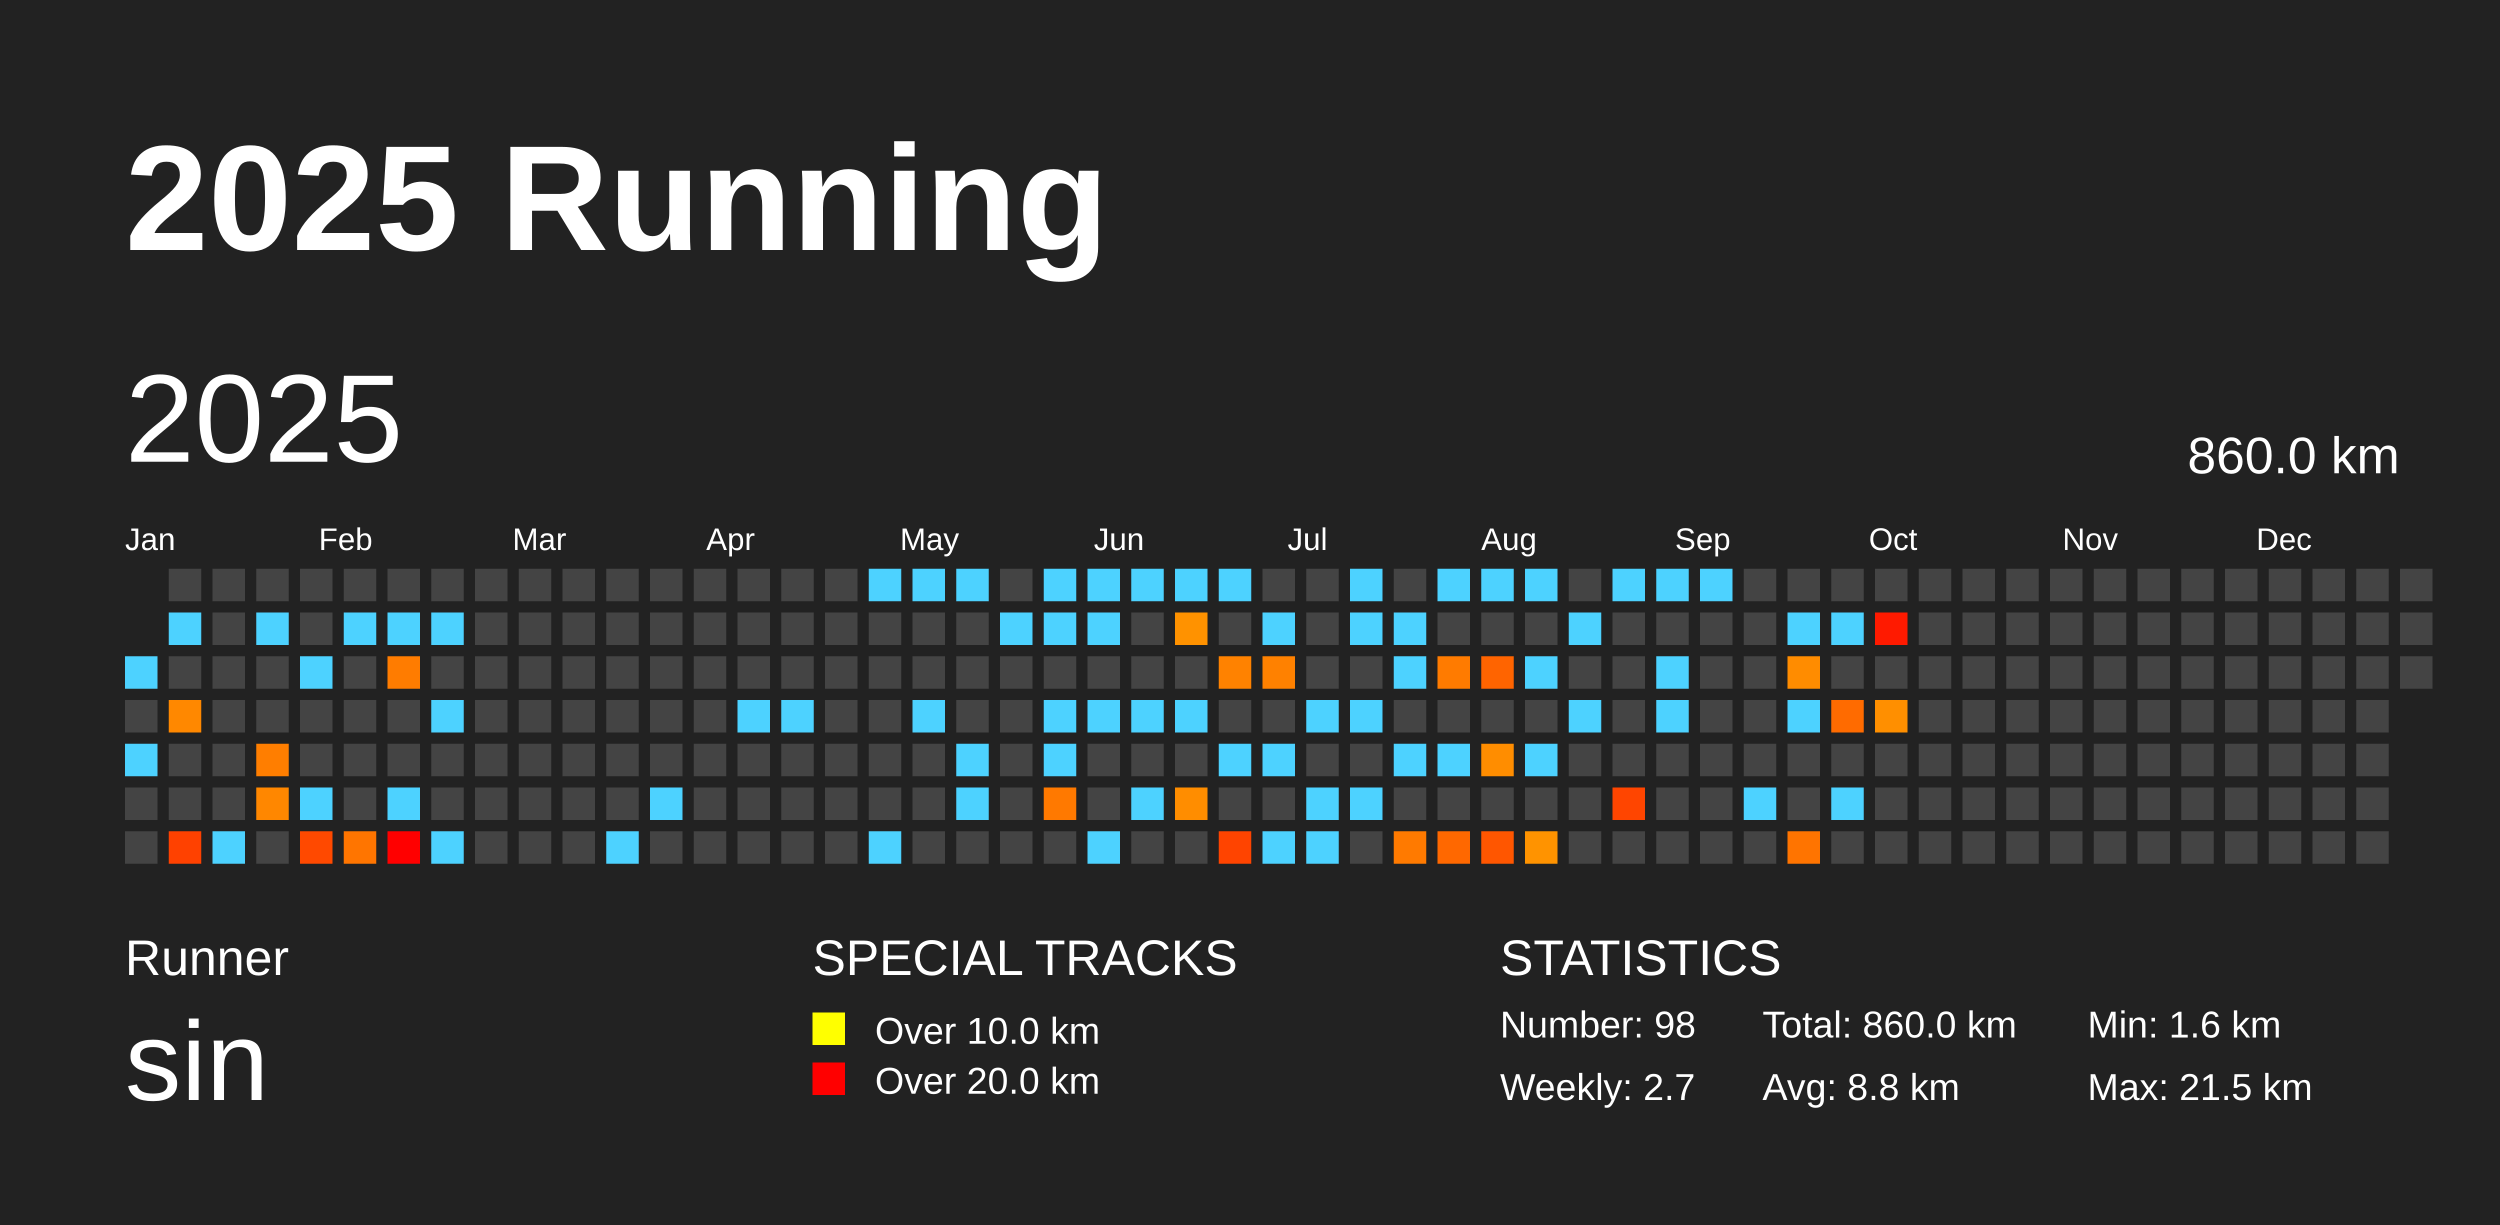
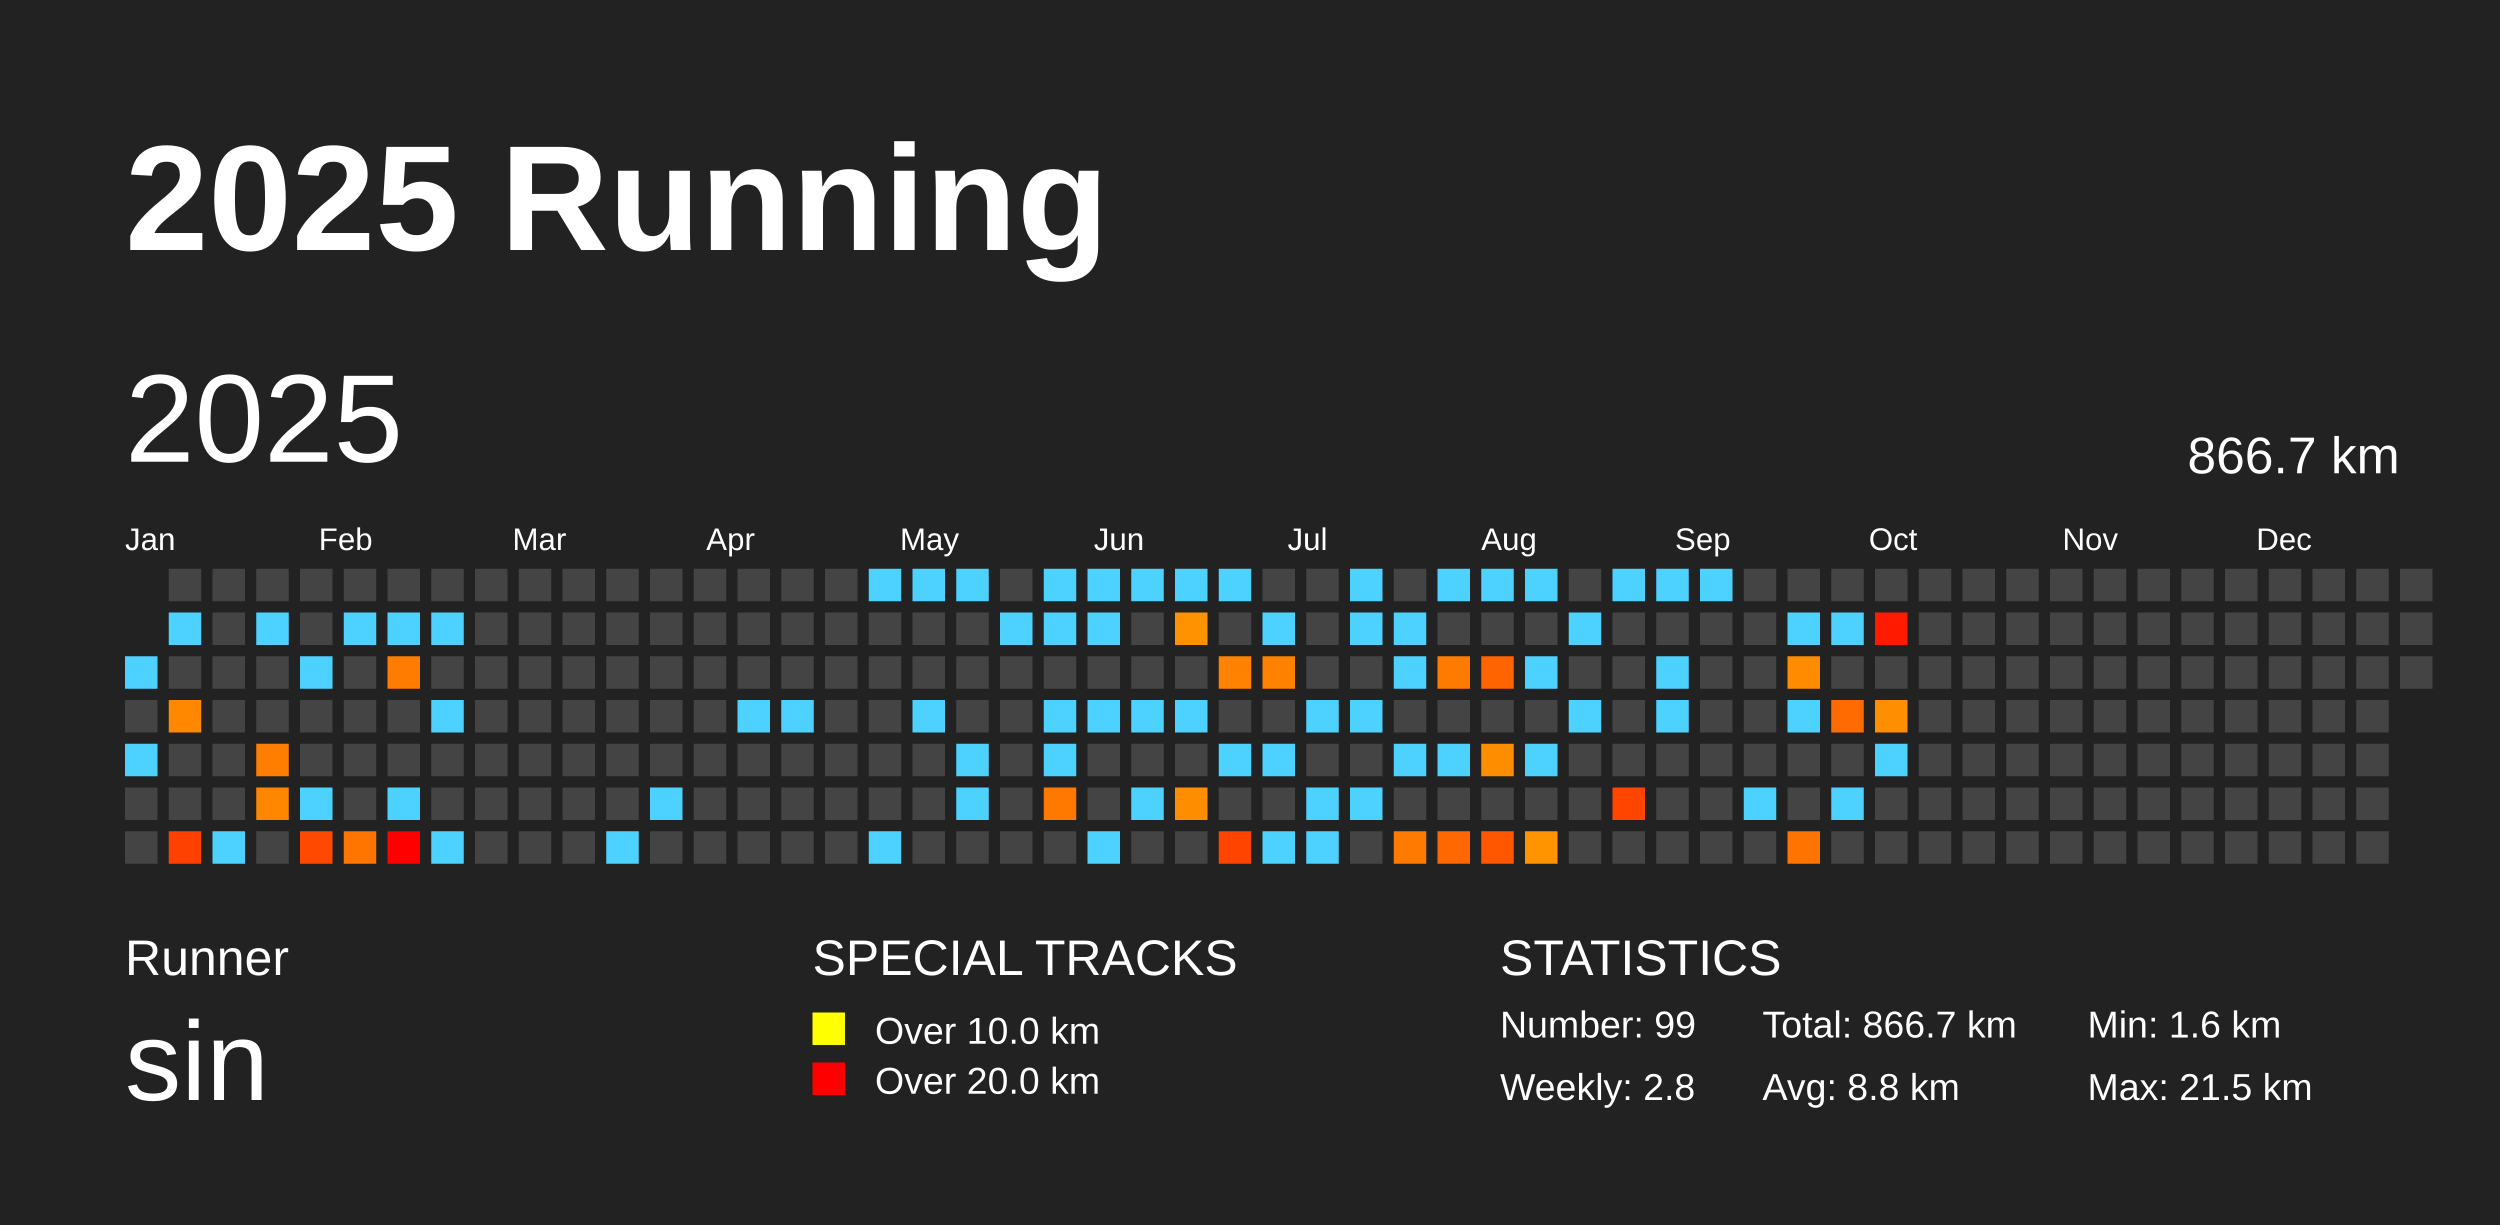
<svg xmlns="http://www.w3.org/2000/svg" baseProfile="full" height="98mm" version="1.1" viewBox="0,0,200,98" width="200mm">
  <defs />
  <rect fill="#222222" height="98" width="200" x="0" y="0" />
  <text fill="#FFFFFF" style="font-size:12px; font-family:Arial; font-weight:bold;" x="10" y="20">2025 Running</text>
  <text fill="#FFFFFF" style="font-size:4px; font-family:Arial" x="10" y="78">Runner</text>
  <text fill="#FFFFFF" style="font-size:9px; font-family:Arial" x="10" y="88">sin</text>
  <text fill="#FFFFFF" style="font-size:4px; font-family:Arial" x="65" y="78">SPECIAL TRACKS</text>
  <rect fill="yellow" height="2.6" width="2.6" x="65" y="81" />
  <text fill="#FFFFFF" style="font-size:3px; font-family:Arial" x="70" y="83.5">Over 10.0 km</text>
  <rect fill="red" height="2.6" width="2.6" x="65" y="85" />
  <text fill="#FFFFFF" style="font-size:3px; font-family:Arial" x="70" y="87.5">Over 20.0 km</text>
  <text fill="#FFFFFF" style="font-size:4px; font-family:Arial" x="120" y="78">STATISTICS</text>
-   <text fill="#FFFFFF" style="font-size:3px; font-family:Arial" x="120" y="83">Number: 98</text>
-   <text fill="#FFFFFF" style="font-size:3px; font-family:Arial" x="120" y="88">Weekly: 2.7</text>
-   <text fill="#FFFFFF" style="font-size:3px; font-family:Arial" x="141" y="83">Total: 860.0 km</text>
+   <text fill="#FFFFFF" style="font-size:3px; font-family:Arial" x="120" y="83">Number: 99</text>
+   <text fill="#FFFFFF" style="font-size:3px; font-family:Arial" x="120" y="88">Weekly: 2.8</text>
+   <text fill="#FFFFFF" style="font-size:3px; font-family:Arial" x="141" y="83">Total: 866.7 km</text>
  <text fill="#FFFFFF" style="font-size:3px; font-family:Arial" x="141" y="88">Avg: 8.8 km</text>
  <text fill="#FFFFFF" style="font-size:3px; font-family:Arial" x="167" y="83">Min: 1.6 km</text>
  <text fill="#FFFFFF" style="font-size:3px; font-family:Arial" x="167" y="88">Max: 21.5 km</text>
  <text dominant-baseline="hanging" fill="#FFFFFF" style="font-size:10.0px; font-family:Arial;" x="10" y="30">2025</text>
-   <text dominant-baseline="hanging" fill="#FFFFFF" style="font-size:4.125px; font-family:Arial;" x="175" y="35">860.0 km</text>
+   <text dominant-baseline="hanging" fill="#FFFFFF" style="font-size:4.125px; font-family:Arial;" x="175" y="35">866.7 km</text>
  <text fill="#FFFFFF" style="font-size:2.5px; font-family:Arial" x="10.0" y="44">Jan</text>
  <text fill="#FFFFFF" style="font-size:2.5px; font-family:Arial" x="25.5" y="44">Feb</text>
  <text fill="#FFFFFF" style="font-size:2.5px; font-family:Arial" x="41.0" y="44">Mar</text>
  <text fill="#FFFFFF" style="font-size:2.5px; font-family:Arial" x="56.5" y="44">Apr</text>
  <text fill="#FFFFFF" style="font-size:2.5px; font-family:Arial" x="72.0" y="44">May</text>
  <text fill="#FFFFFF" style="font-size:2.5px; font-family:Arial" x="87.5" y="44">Jun</text>
  <text fill="#FFFFFF" style="font-size:2.5px; font-family:Arial" x="103.0" y="44">Jul</text>
  <text fill="#FFFFFF" style="font-size:2.5px; font-family:Arial" x="118.5" y="44">Aug</text>
  <text fill="#FFFFFF" style="font-size:2.5px; font-family:Arial" x="134.0" y="44">Sep</text>
  <text fill="#FFFFFF" style="font-size:2.5px; font-family:Arial" x="149.5" y="44">Oct</text>
  <text fill="#FFFFFF" style="font-size:2.5px; font-family:Arial" x="165.0" y="44">Nov</text>
  <text fill="#FFFFFF" style="font-size:2.5px; font-family:Arial" x="180.5" y="44">Dec</text>
  <rect fill="#4dd2ff" height="2.6" width="2.6" x="10.0" y="52.5" />
  <rect fill="#444444" height="2.6" width="2.6" x="10.0" y="56.0" />
  <rect fill="#4dd2ff" height="2.6" width="2.6" x="10.0" y="59.5" />
  <rect fill="#444444" height="2.6" width="2.6" x="10.0" y="63.0" />
  <rect fill="#444444" height="2.6" width="2.6" x="10.0" y="66.5" />
  <rect fill="#444444" height="2.6" width="2.6" x="13.5" y="45.5" />
  <rect fill="#4dd2ff" height="2.6" width="2.6" x="13.5" y="49.0" />
  <rect fill="#444444" height="2.6" width="2.6" x="13.5" y="52.5" />
  <rect fill="#ff8800" height="2.6" width="2.6" x="13.5" y="56.0" />
  <rect fill="#444444" height="2.6" width="2.6" x="13.5" y="59.5" />
  <rect fill="#444444" height="2.6" width="2.6" x="13.5" y="63.0" />
  <rect fill="#ff4100" height="2.6" width="2.6" x="13.5" y="66.5" />
  <rect fill="#444444" height="2.6" width="2.6" x="17.0" y="45.5" />
  <rect fill="#444444" height="2.6" width="2.6" x="17.0" y="49.0" />
  <rect fill="#444444" height="2.6" width="2.6" x="17.0" y="52.5" />
  <rect fill="#444444" height="2.6" width="2.6" x="17.0" y="56.0" />
  <rect fill="#444444" height="2.6" width="2.6" x="17.0" y="59.5" />
  <rect fill="#444444" height="2.6" width="2.6" x="17.0" y="63.0" />
  <rect fill="#4dd2ff" height="2.6" width="2.6" x="17.0" y="66.5" />
  <rect fill="#444444" height="2.6" width="2.6" x="20.5" y="45.5" />
  <rect fill="#4dd2ff" height="2.6" width="2.6" x="20.5" y="49.0" />
  <rect fill="#444444" height="2.6" width="2.6" x="20.5" y="52.5" />
  <rect fill="#444444" height="2.6" width="2.6" x="20.5" y="56.0" />
  <rect fill="#ff7e00" height="2.6" width="2.6" x="20.5" y="59.5" />
  <rect fill="#ff8700" height="2.6" width="2.6" x="20.5" y="63.0" />
  <rect fill="#444444" height="2.6" width="2.6" x="20.5" y="66.5" />
  <rect fill="#444444" height="2.6" width="2.6" x="24.0" y="45.5" />
  <rect fill="#444444" height="2.6" width="2.6" x="24.0" y="49.0" />
  <rect fill="#4dd2ff" height="2.6" width="2.6" x="24.0" y="52.5" />
  <rect fill="#444444" height="2.6" width="2.6" x="24.0" y="56.0" />
  <rect fill="#444444" height="2.6" width="2.6" x="24.0" y="59.5" />
  <rect fill="#4dd2ff" height="2.6" width="2.6" x="24.0" y="63.0" />
  <rect fill="#ff4900" height="2.6" width="2.6" x="24.0" y="66.5" />
  <rect fill="#444444" height="2.6" width="2.6" x="27.5" y="45.5" />
  <rect fill="#4dd2ff" height="2.6" width="2.6" x="27.5" y="49.0" />
  <rect fill="#444444" height="2.6" width="2.6" x="27.5" y="52.5" />
  <rect fill="#444444" height="2.6" width="2.6" x="27.5" y="56.0" />
  <rect fill="#444444" height="2.6" width="2.6" x="27.5" y="59.5" />
  <rect fill="#444444" height="2.6" width="2.6" x="27.5" y="63.0" />
  <rect fill="#ff7500" height="2.6" width="2.6" x="27.5" y="66.5" />
  <rect fill="#444444" height="2.6" width="2.6" x="31.0" y="45.5" />
  <rect fill="#4dd2ff" height="2.6" width="2.6" x="31.0" y="49.0" />
  <rect fill="#ff7c00" height="2.6" width="2.6" x="31.0" y="52.5" />
  <rect fill="#444444" height="2.6" width="2.6" x="31.0" y="56.0" />
  <rect fill="#444444" height="2.6" width="2.6" x="31.0" y="59.5" />
  <rect fill="#4dd2ff" height="2.6" width="2.6" x="31.0" y="63.0" />
  <rect fill="red" height="2.6" width="2.6" x="31.0" y="66.5" />
  <rect fill="#444444" height="2.6" width="2.6" x="34.5" y="45.5" />
  <rect fill="#4dd2ff" height="2.6" width="2.6" x="34.5" y="49.0" />
  <rect fill="#444444" height="2.6" width="2.6" x="34.5" y="52.5" />
  <rect fill="#4dd2ff" height="2.6" width="2.6" x="34.5" y="56.0" />
  <rect fill="#444444" height="2.6" width="2.6" x="34.5" y="59.5" />
  <rect fill="#444444" height="2.6" width="2.6" x="34.5" y="63.0" />
  <rect fill="#4dd2ff" height="2.6" width="2.6" x="34.5" y="66.5" />
  <rect fill="#444444" height="2.6" width="2.6" x="38.0" y="45.5" />
  <rect fill="#444444" height="2.6" width="2.6" x="38.0" y="49.0" />
  <rect fill="#444444" height="2.6" width="2.6" x="38.0" y="52.5" />
  <rect fill="#444444" height="2.6" width="2.6" x="38.0" y="56.0" />
  <rect fill="#444444" height="2.6" width="2.6" x="38.0" y="59.5" />
  <rect fill="#444444" height="2.6" width="2.6" x="38.0" y="63.0" />
  <rect fill="#444444" height="2.6" width="2.6" x="38.0" y="66.5" />
  <rect fill="#444444" height="2.6" width="2.6" x="41.5" y="45.5" />
  <rect fill="#444444" height="2.6" width="2.6" x="41.5" y="49.0" />
  <rect fill="#444444" height="2.6" width="2.6" x="41.5" y="52.5" />
  <rect fill="#444444" height="2.6" width="2.6" x="41.5" y="56.0" />
  <rect fill="#444444" height="2.6" width="2.6" x="41.5" y="59.5" />
  <rect fill="#444444" height="2.6" width="2.6" x="41.5" y="63.0" />
  <rect fill="#444444" height="2.6" width="2.6" x="41.5" y="66.5" />
  <rect fill="#444444" height="2.6" width="2.6" x="45.0" y="45.5" />
  <rect fill="#444444" height="2.6" width="2.6" x="45.0" y="49.0" />
  <rect fill="#444444" height="2.6" width="2.6" x="45.0" y="52.5" />
  <rect fill="#444444" height="2.6" width="2.6" x="45.0" y="56.0" />
  <rect fill="#444444" height="2.6" width="2.6" x="45.0" y="59.5" />
  <rect fill="#444444" height="2.6" width="2.6" x="45.0" y="63.0" />
  <rect fill="#444444" height="2.6" width="2.6" x="45.0" y="66.5" />
  <rect fill="#444444" height="2.6" width="2.6" x="48.5" y="45.5" />
  <rect fill="#444444" height="2.6" width="2.6" x="48.5" y="49.0" />
  <rect fill="#444444" height="2.6" width="2.6" x="48.5" y="52.5" />
  <rect fill="#444444" height="2.6" width="2.6" x="48.5" y="56.0" />
  <rect fill="#444444" height="2.6" width="2.6" x="48.5" y="59.5" />
  <rect fill="#444444" height="2.6" width="2.6" x="48.5" y="63.0" />
  <rect fill="#4dd2ff" height="2.6" width="2.6" x="48.5" y="66.5" />
  <rect fill="#444444" height="2.6" width="2.6" x="52.0" y="45.5" />
  <rect fill="#444444" height="2.6" width="2.6" x="52.0" y="49.0" />
  <rect fill="#444444" height="2.6" width="2.6" x="52.0" y="52.5" />
  <rect fill="#444444" height="2.6" width="2.6" x="52.0" y="56.0" />
  <rect fill="#444444" height="2.6" width="2.6" x="52.0" y="59.5" />
  <rect fill="#4dd2ff" height="2.6" width="2.6" x="52.0" y="63.0" />
  <rect fill="#444444" height="2.6" width="2.6" x="52.0" y="66.5" />
  <rect fill="#444444" height="2.6" width="2.6" x="55.5" y="45.5" />
  <rect fill="#444444" height="2.6" width="2.6" x="55.5" y="49.0" />
  <rect fill="#444444" height="2.6" width="2.6" x="55.5" y="52.5" />
  <rect fill="#444444" height="2.6" width="2.6" x="55.5" y="56.0" />
  <rect fill="#444444" height="2.6" width="2.6" x="55.5" y="59.5" />
  <rect fill="#444444" height="2.6" width="2.6" x="55.5" y="63.0" />
  <rect fill="#444444" height="2.6" width="2.6" x="55.5" y="66.5" />
  <rect fill="#444444" height="2.6" width="2.6" x="59.0" y="45.5" />
  <rect fill="#444444" height="2.6" width="2.6" x="59.0" y="49.0" />
  <rect fill="#444444" height="2.6" width="2.6" x="59.0" y="52.5" />
  <rect fill="#4dd2ff" height="2.6" width="2.6" x="59.0" y="56.0" />
  <rect fill="#444444" height="2.6" width="2.6" x="59.0" y="59.5" />
  <rect fill="#444444" height="2.6" width="2.6" x="59.0" y="63.0" />
  <rect fill="#444444" height="2.6" width="2.6" x="59.0" y="66.5" />
  <rect fill="#444444" height="2.6" width="2.6" x="62.5" y="45.5" />
  <rect fill="#444444" height="2.6" width="2.6" x="62.5" y="49.0" />
  <rect fill="#444444" height="2.6" width="2.6" x="62.5" y="52.5" />
  <rect fill="#4dd2ff" height="2.6" width="2.6" x="62.5" y="56.0" />
  <rect fill="#444444" height="2.6" width="2.6" x="62.5" y="59.5" />
  <rect fill="#444444" height="2.6" width="2.6" x="62.5" y="63.0" />
  <rect fill="#444444" height="2.6" width="2.6" x="62.5" y="66.5" />
  <rect fill="#444444" height="2.6" width="2.6" x="66.0" y="45.5" />
  <rect fill="#444444" height="2.6" width="2.6" x="66.0" y="49.0" />
  <rect fill="#444444" height="2.6" width="2.6" x="66.0" y="52.5" />
  <rect fill="#444444" height="2.6" width="2.6" x="66.0" y="56.0" />
  <rect fill="#444444" height="2.6" width="2.6" x="66.0" y="59.5" />
  <rect fill="#444444" height="2.6" width="2.6" x="66.0" y="63.0" />
  <rect fill="#444444" height="2.6" width="2.6" x="66.0" y="66.5" />
  <rect fill="#4dd2ff" height="2.6" width="2.6" x="69.5" y="45.5" />
  <rect fill="#444444" height="2.6" width="2.6" x="69.5" y="49.0" />
  <rect fill="#444444" height="2.6" width="2.6" x="69.5" y="52.5" />
  <rect fill="#444444" height="2.6" width="2.6" x="69.5" y="56.0" />
  <rect fill="#444444" height="2.6" width="2.6" x="69.5" y="59.5" />
  <rect fill="#444444" height="2.6" width="2.6" x="69.5" y="63.0" />
  <rect fill="#4dd2ff" height="2.6" width="2.6" x="69.5" y="66.5" />
  <rect fill="#4dd2ff" height="2.6" width="2.6" x="73.0" y="45.5" />
  <rect fill="#444444" height="2.6" width="2.6" x="73.0" y="49.0" />
  <rect fill="#444444" height="2.6" width="2.6" x="73.0" y="52.5" />
  <rect fill="#4dd2ff" height="2.6" width="2.6" x="73.0" y="56.0" />
  <rect fill="#444444" height="2.6" width="2.6" x="73.0" y="59.5" />
  <rect fill="#444444" height="2.6" width="2.6" x="73.0" y="63.0" />
  <rect fill="#444444" height="2.6" width="2.6" x="73.0" y="66.5" />
  <rect fill="#4dd2ff" height="2.6" width="2.6" x="76.5" y="45.5" />
  <rect fill="#444444" height="2.6" width="2.6" x="76.5" y="49.0" />
  <rect fill="#444444" height="2.6" width="2.6" x="76.5" y="52.5" />
  <rect fill="#444444" height="2.6" width="2.6" x="76.5" y="56.0" />
  <rect fill="#4dd2ff" height="2.6" width="2.6" x="76.5" y="59.5" />
  <rect fill="#4dd2ff" height="2.6" width="2.6" x="76.5" y="63.0" />
  <rect fill="#444444" height="2.6" width="2.6" x="76.5" y="66.5" />
  <rect fill="#444444" height="2.6" width="2.6" x="80.0" y="45.5" />
  <rect fill="#4dd2ff" height="2.6" width="2.6" x="80.0" y="49.0" />
  <rect fill="#444444" height="2.6" width="2.6" x="80.0" y="52.5" />
  <rect fill="#444444" height="2.6" width="2.6" x="80.0" y="56.0" />
  <rect fill="#444444" height="2.6" width="2.6" x="80.0" y="59.5" />
  <rect fill="#444444" height="2.6" width="2.6" x="80.0" y="63.0" />
  <rect fill="#444444" height="2.6" width="2.6" x="80.0" y="66.5" />
  <rect fill="#4dd2ff" height="2.6" width="2.6" x="83.5" y="45.5" />
  <rect fill="#4dd2ff" height="2.6" width="2.6" x="83.5" y="49.0" />
  <rect fill="#444444" height="2.6" width="2.6" x="83.5" y="52.5" />
  <rect fill="#4dd2ff" height="2.6" width="2.6" x="83.5" y="56.0" />
  <rect fill="#4dd2ff" height="2.6" width="2.6" x="83.5" y="59.5" />
  <rect fill="#ff7900" height="2.6" width="2.6" x="83.5" y="63.0" />
  <rect fill="#444444" height="2.6" width="2.6" x="83.5" y="66.5" />
  <rect fill="#4dd2ff" height="2.6" width="2.6" x="87.0" y="45.5" />
  <rect fill="#4dd2ff" height="2.6" width="2.6" x="87.0" y="49.0" />
  <rect fill="#444444" height="2.6" width="2.6" x="87.0" y="52.5" />
  <rect fill="#4dd2ff" height="2.6" width="2.6" x="87.0" y="56.0" />
  <rect fill="#444444" height="2.6" width="2.6" x="87.0" y="59.5" />
  <rect fill="#444444" height="2.6" width="2.6" x="87.0" y="63.0" />
  <rect fill="#4dd2ff" height="2.6" width="2.6" x="87.0" y="66.5" />
  <rect fill="#4dd2ff" height="2.6" width="2.6" x="90.5" y="45.5" />
  <rect fill="#444444" height="2.6" width="2.6" x="90.5" y="49.0" />
  <rect fill="#444444" height="2.6" width="2.6" x="90.5" y="52.5" />
  <rect fill="#4dd2ff" height="2.6" width="2.6" x="90.5" y="56.0" />
  <rect fill="#444444" height="2.6" width="2.6" x="90.5" y="59.5" />
  <rect fill="#4dd2ff" height="2.6" width="2.6" x="90.5" y="63.0" />
  <rect fill="#444444" height="2.6" width="2.6" x="90.5" y="66.5" />
  <rect fill="#4dd2ff" height="2.6" width="2.6" x="94.0" y="45.5" />
  <rect fill="#ff9200" height="2.6" width="2.6" x="94.0" y="49.0" />
  <rect fill="#444444" height="2.6" width="2.6" x="94.0" y="52.5" />
  <rect fill="#4dd2ff" height="2.6" width="2.6" x="94.0" y="56.0" />
  <rect fill="#444444" height="2.6" width="2.6" x="94.0" y="59.5" />
  <rect fill="#ff8d00" height="2.6" width="2.6" x="94.0" y="63.0" />
  <rect fill="#444444" height="2.6" width="2.6" x="94.0" y="66.5" />
  <rect fill="#4dd2ff" height="2.6" width="2.6" x="97.5" y="45.5" />
  <rect fill="#444444" height="2.6" width="2.6" x="97.5" y="49.0" />
  <rect fill="#ff8200" height="2.6" width="2.6" x="97.5" y="52.5" />
  <rect fill="#444444" height="2.6" width="2.6" x="97.5" y="56.0" />
  <rect fill="#4dd2ff" height="2.6" width="2.6" x="97.5" y="59.5" />
  <rect fill="#444444" height="2.6" width="2.6" x="97.5" y="63.0" />
  <rect fill="#ff4400" height="2.6" width="2.6" x="97.5" y="66.5" />
  <rect fill="#444444" height="2.6" width="2.6" x="101.0" y="45.5" />
  <rect fill="#4dd2ff" height="2.6" width="2.6" x="101.0" y="49.0" />
  <rect fill="#ff8100" height="2.6" width="2.6" x="101.0" y="52.5" />
  <rect fill="#444444" height="2.6" width="2.6" x="101.0" y="56.0" />
  <rect fill="#4dd2ff" height="2.6" width="2.6" x="101.0" y="59.5" />
  <rect fill="#444444" height="2.6" width="2.6" x="101.0" y="63.0" />
  <rect fill="#4dd2ff" height="2.6" width="2.6" x="101.0" y="66.5" />
  <rect fill="#444444" height="2.6" width="2.6" x="104.5" y="45.5" />
  <rect fill="#444444" height="2.6" width="2.6" x="104.5" y="49.0" />
  <rect fill="#444444" height="2.6" width="2.6" x="104.5" y="52.5" />
  <rect fill="#4dd2ff" height="2.6" width="2.6" x="104.5" y="56.0" />
  <rect fill="#444444" height="2.6" width="2.6" x="104.5" y="59.5" />
  <rect fill="#4dd2ff" height="2.6" width="2.6" x="104.5" y="63.0" />
  <rect fill="#4dd2ff" height="2.6" width="2.6" x="104.5" y="66.5" />
  <rect fill="#4dd2ff" height="2.6" width="2.6" x="108.0" y="45.5" />
  <rect fill="#4dd2ff" height="2.6" width="2.6" x="108.0" y="49.0" />
  <rect fill="#444444" height="2.6" width="2.6" x="108.0" y="52.5" />
  <rect fill="#4dd2ff" height="2.6" width="2.6" x="108.0" y="56.0" />
  <rect fill="#444444" height="2.6" width="2.6" x="108.0" y="59.5" />
  <rect fill="#4dd2ff" height="2.6" width="2.6" x="108.0" y="63.0" />
  <rect fill="#444444" height="2.6" width="2.6" x="108.0" y="66.5" />
  <rect fill="#444444" height="2.6" width="2.6" x="111.5" y="45.5" />
  <rect fill="#4dd2ff" height="2.6" width="2.6" x="111.5" y="49.0" />
  <rect fill="#4dd2ff" height="2.6" width="2.6" x="111.5" y="52.5" />
  <rect fill="#444444" height="2.6" width="2.6" x="111.5" y="56.0" />
  <rect fill="#4dd2ff" height="2.6" width="2.6" x="111.5" y="59.5" />
  <rect fill="#444444" height="2.6" width="2.6" x="111.5" y="63.0" />
  <rect fill="#ff7a00" height="2.6" width="2.6" x="111.5" y="66.5" />
  <rect fill="#4dd2ff" height="2.6" width="2.6" x="115.0" y="45.5" />
  <rect fill="#444444" height="2.6" width="2.6" x="115.0" y="49.0" />
  <rect fill="#ff7b00" height="2.6" width="2.6" x="115.0" y="52.5" />
  <rect fill="#444444" height="2.6" width="2.6" x="115.0" y="56.0" />
  <rect fill="#4dd2ff" height="2.6" width="2.6" x="115.0" y="59.5" />
  <rect fill="#444444" height="2.6" width="2.6" x="115.0" y="63.0" />
  <rect fill="#ff6800" height="2.6" width="2.6" x="115.0" y="66.5" />
  <rect fill="#4dd2ff" height="2.6" width="2.6" x="118.5" y="45.5" />
  <rect fill="#444444" height="2.6" width="2.6" x="118.5" y="49.0" />
  <rect fill="#ff6400" height="2.6" width="2.6" x="118.5" y="52.5" />
  <rect fill="#444444" height="2.6" width="2.6" x="118.5" y="56.0" />
  <rect fill="#ff8d00" height="2.6" width="2.6" x="118.5" y="59.5" />
  <rect fill="#444444" height="2.6" width="2.6" x="118.5" y="63.0" />
  <rect fill="#ff5600" height="2.6" width="2.6" x="118.5" y="66.5" />
  <rect fill="#4dd2ff" height="2.6" width="2.6" x="122.0" y="45.5" />
  <rect fill="#444444" height="2.6" width="2.6" x="122.0" y="49.0" />
  <rect fill="#4dd2ff" height="2.6" width="2.6" x="122.0" y="52.5" />
  <rect fill="#444444" height="2.6" width="2.6" x="122.0" y="56.0" />
  <rect fill="#4dd2ff" height="2.6" width="2.6" x="122.0" y="59.5" />
  <rect fill="#444444" height="2.6" width="2.6" x="122.0" y="63.0" />
  <rect fill="#ff9300" height="2.6" width="2.6" x="122.0" y="66.5" />
  <rect fill="#444444" height="2.6" width="2.6" x="125.5" y="45.5" />
  <rect fill="#4dd2ff" height="2.6" width="2.6" x="125.5" y="49.0" />
  <rect fill="#444444" height="2.6" width="2.6" x="125.5" y="52.5" />
  <rect fill="#4dd2ff" height="2.6" width="2.6" x="125.5" y="56.0" />
  <rect fill="#444444" height="2.6" width="2.6" x="125.5" y="59.5" />
  <rect fill="#444444" height="2.6" width="2.6" x="125.5" y="63.0" />
  <rect fill="#444444" height="2.6" width="2.6" x="125.5" y="66.5" />
  <rect fill="#4dd2ff" height="2.6" width="2.6" x="129.0" y="45.5" />
  <rect fill="#444444" height="2.6" width="2.6" x="129.0" y="49.0" />
  <rect fill="#444444" height="2.6" width="2.6" x="129.0" y="52.5" />
  <rect fill="#444444" height="2.6" width="2.6" x="129.0" y="56.0" />
  <rect fill="#444444" height="2.6" width="2.6" x="129.0" y="59.5" />
  <rect fill="#ff4500" height="2.6" width="2.6" x="129.0" y="63.0" />
  <rect fill="#444444" height="2.6" width="2.6" x="129.0" y="66.5" />
  <rect fill="#4dd2ff" height="2.6" width="2.6" x="132.5" y="45.5" />
  <rect fill="#444444" height="2.6" width="2.6" x="132.5" y="49.0" />
  <rect fill="#4dd2ff" height="2.6" width="2.6" x="132.5" y="52.5" />
  <rect fill="#4dd2ff" height="2.6" width="2.6" x="132.5" y="56.0" />
  <rect fill="#444444" height="2.6" width="2.6" x="132.5" y="59.5" />
  <rect fill="#444444" height="2.6" width="2.6" x="132.5" y="63.0" />
  <rect fill="#444444" height="2.6" width="2.6" x="132.5" y="66.5" />
  <rect fill="#4dd2ff" height="2.6" width="2.6" x="136.0" y="45.5" />
  <rect fill="#444444" height="2.6" width="2.6" x="136.0" y="49.0" />
  <rect fill="#444444" height="2.6" width="2.6" x="136.0" y="52.5" />
  <rect fill="#444444" height="2.6" width="2.6" x="136.0" y="56.0" />
  <rect fill="#444444" height="2.6" width="2.6" x="136.0" y="59.5" />
  <rect fill="#444444" height="2.6" width="2.6" x="136.0" y="63.0" />
  <rect fill="#444444" height="2.6" width="2.6" x="136.0" y="66.5" />
  <rect fill="#444444" height="2.6" width="2.6" x="139.5" y="45.5" />
  <rect fill="#444444" height="2.6" width="2.6" x="139.5" y="49.0" />
  <rect fill="#444444" height="2.6" width="2.6" x="139.5" y="52.5" />
  <rect fill="#444444" height="2.6" width="2.6" x="139.5" y="56.0" />
  <rect fill="#444444" height="2.6" width="2.6" x="139.5" y="59.5" />
  <rect fill="#4dd2ff" height="2.6" width="2.6" x="139.5" y="63.0" />
  <rect fill="#444444" height="2.6" width="2.6" x="139.5" y="66.5" />
  <rect fill="#444444" height="2.6" width="2.6" x="143.0" y="45.5" />
  <rect fill="#4dd2ff" height="2.6" width="2.6" x="143.0" y="49.0" />
  <rect fill="#ff8c00" height="2.6" width="2.6" x="143.0" y="52.5" />
  <rect fill="#4dd2ff" height="2.6" width="2.6" x="143.0" y="56.0" />
  <rect fill="#444444" height="2.6" width="2.6" x="143.0" y="59.5" />
  <rect fill="#444444" height="2.6" width="2.6" x="143.0" y="63.0" />
  <rect fill="#ff7400" height="2.6" width="2.6" x="143.0" y="66.5" />
  <rect fill="#444444" height="2.6" width="2.6" x="146.5" y="45.5" />
  <rect fill="#4dd2ff" height="2.6" width="2.6" x="146.5" y="49.0" />
  <rect fill="#444444" height="2.6" width="2.6" x="146.5" y="52.5" />
  <rect fill="#ff6b00" height="2.6" width="2.6" x="146.5" y="56.0" />
  <rect fill="#444444" height="2.6" width="2.6" x="146.5" y="59.5" />
  <rect fill="#4dd2ff" height="2.6" width="2.6" x="146.5" y="63.0" />
  <rect fill="#444444" height="2.6" width="2.6" x="146.5" y="66.5" />
  <rect fill="#444444" height="2.6" width="2.6" x="150.0" y="45.5" />
  <rect fill="#ff1a00" height="2.6" width="2.6" x="150.0" y="49.0" />
  <rect fill="#444444" height="2.6" width="2.6" x="150.0" y="52.5" />
  <rect fill="#ff8f00" height="2.6" width="2.6" x="150.0" y="56.0" />
-   <rect fill="#444444" height="2.6" width="2.6" x="150.0" y="59.5" />
+   <rect fill="#4dd2ff" height="2.6" width="2.6" x="150.0" y="59.5" />
  <rect fill="#444444" height="2.6" width="2.6" x="150.0" y="63.0" />
  <rect fill="#444444" height="2.6" width="2.6" x="150.0" y="66.5" />
  <rect fill="#444444" height="2.6" width="2.6" x="153.5" y="45.5" />
  <rect fill="#444444" height="2.6" width="2.6" x="153.5" y="49.0" />
  <rect fill="#444444" height="2.6" width="2.6" x="153.5" y="52.5" />
  <rect fill="#444444" height="2.6" width="2.6" x="153.5" y="56.0" />
  <rect fill="#444444" height="2.6" width="2.6" x="153.5" y="59.5" />
  <rect fill="#444444" height="2.6" width="2.6" x="153.5" y="63.0" />
  <rect fill="#444444" height="2.6" width="2.6" x="153.5" y="66.5" />
  <rect fill="#444444" height="2.6" width="2.6" x="157.0" y="45.5" />
  <rect fill="#444444" height="2.6" width="2.6" x="157.0" y="49.0" />
  <rect fill="#444444" height="2.6" width="2.6" x="157.0" y="52.5" />
  <rect fill="#444444" height="2.6" width="2.6" x="157.0" y="56.0" />
  <rect fill="#444444" height="2.6" width="2.6" x="157.0" y="59.5" />
  <rect fill="#444444" height="2.6" width="2.6" x="157.0" y="63.0" />
  <rect fill="#444444" height="2.6" width="2.6" x="157.0" y="66.5" />
  <rect fill="#444444" height="2.6" width="2.6" x="160.5" y="45.5" />
  <rect fill="#444444" height="2.6" width="2.6" x="160.5" y="49.0" />
  <rect fill="#444444" height="2.6" width="2.6" x="160.5" y="52.5" />
  <rect fill="#444444" height="2.6" width="2.6" x="160.5" y="56.0" />
  <rect fill="#444444" height="2.6" width="2.6" x="160.5" y="59.5" />
  <rect fill="#444444" height="2.6" width="2.6" x="160.5" y="63.0" />
  <rect fill="#444444" height="2.6" width="2.6" x="160.5" y="66.5" />
  <rect fill="#444444" height="2.6" width="2.6" x="164.0" y="45.5" />
  <rect fill="#444444" height="2.6" width="2.6" x="164.0" y="49.0" />
  <rect fill="#444444" height="2.6" width="2.6" x="164.0" y="52.5" />
  <rect fill="#444444" height="2.6" width="2.6" x="164.0" y="56.0" />
  <rect fill="#444444" height="2.6" width="2.6" x="164.0" y="59.5" />
  <rect fill="#444444" height="2.6" width="2.6" x="164.0" y="63.0" />
  <rect fill="#444444" height="2.6" width="2.6" x="164.0" y="66.5" />
  <rect fill="#444444" height="2.6" width="2.6" x="167.5" y="45.5" />
  <rect fill="#444444" height="2.6" width="2.6" x="167.5" y="49.0" />
  <rect fill="#444444" height="2.6" width="2.6" x="167.5" y="52.5" />
  <rect fill="#444444" height="2.6" width="2.6" x="167.5" y="56.0" />
  <rect fill="#444444" height="2.6" width="2.6" x="167.5" y="59.5" />
  <rect fill="#444444" height="2.6" width="2.6" x="167.5" y="63.0" />
  <rect fill="#444444" height="2.6" width="2.6" x="167.5" y="66.5" />
  <rect fill="#444444" height="2.6" width="2.6" x="171.0" y="45.5" />
  <rect fill="#444444" height="2.6" width="2.6" x="171.0" y="49.0" />
  <rect fill="#444444" height="2.6" width="2.6" x="171.0" y="52.5" />
  <rect fill="#444444" height="2.6" width="2.6" x="171.0" y="56.0" />
  <rect fill="#444444" height="2.6" width="2.6" x="171.0" y="59.5" />
  <rect fill="#444444" height="2.6" width="2.6" x="171.0" y="63.0" />
  <rect fill="#444444" height="2.6" width="2.6" x="171.0" y="66.5" />
  <rect fill="#444444" height="2.6" width="2.6" x="174.5" y="45.5" />
  <rect fill="#444444" height="2.6" width="2.6" x="174.5" y="49.0" />
  <rect fill="#444444" height="2.6" width="2.6" x="174.5" y="52.5" />
  <rect fill="#444444" height="2.6" width="2.6" x="174.5" y="56.0" />
  <rect fill="#444444" height="2.6" width="2.6" x="174.5" y="59.5" />
  <rect fill="#444444" height="2.6" width="2.6" x="174.5" y="63.0" />
  <rect fill="#444444" height="2.6" width="2.6" x="174.5" y="66.5" />
  <rect fill="#444444" height="2.6" width="2.6" x="178.0" y="45.5" />
  <rect fill="#444444" height="2.6" width="2.6" x="178.0" y="49.0" />
  <rect fill="#444444" height="2.6" width="2.6" x="178.0" y="52.5" />
  <rect fill="#444444" height="2.6" width="2.6" x="178.0" y="56.0" />
  <rect fill="#444444" height="2.6" width="2.6" x="178.0" y="59.5" />
  <rect fill="#444444" height="2.6" width="2.6" x="178.0" y="63.0" />
  <rect fill="#444444" height="2.6" width="2.6" x="178.0" y="66.5" />
  <rect fill="#444444" height="2.6" width="2.6" x="181.5" y="45.5" />
  <rect fill="#444444" height="2.6" width="2.6" x="181.5" y="49.0" />
  <rect fill="#444444" height="2.6" width="2.6" x="181.5" y="52.5" />
  <rect fill="#444444" height="2.6" width="2.6" x="181.5" y="56.0" />
  <rect fill="#444444" height="2.6" width="2.6" x="181.5" y="59.5" />
  <rect fill="#444444" height="2.6" width="2.6" x="181.5" y="63.0" />
  <rect fill="#444444" height="2.6" width="2.6" x="181.5" y="66.5" />
  <rect fill="#444444" height="2.6" width="2.6" x="185.0" y="45.5" />
  <rect fill="#444444" height="2.6" width="2.6" x="185.0" y="49.0" />
  <rect fill="#444444" height="2.6" width="2.6" x="185.0" y="52.5" />
  <rect fill="#444444" height="2.6" width="2.6" x="185.0" y="56.0" />
  <rect fill="#444444" height="2.6" width="2.6" x="185.0" y="59.5" />
  <rect fill="#444444" height="2.6" width="2.6" x="185.0" y="63.0" />
  <rect fill="#444444" height="2.6" width="2.6" x="185.0" y="66.5" />
  <rect fill="#444444" height="2.6" width="2.6" x="188.5" y="45.5" />
  <rect fill="#444444" height="2.6" width="2.6" x="188.5" y="49.0" />
  <rect fill="#444444" height="2.6" width="2.6" x="188.5" y="52.5" />
  <rect fill="#444444" height="2.6" width="2.6" x="188.5" y="56.0" />
  <rect fill="#444444" height="2.6" width="2.6" x="188.5" y="59.5" />
  <rect fill="#444444" height="2.6" width="2.6" x="188.5" y="63.0" />
  <rect fill="#444444" height="2.6" width="2.6" x="188.5" y="66.5" />
  <rect fill="#444444" height="2.6" width="2.6" x="192.0" y="45.5" />
  <rect fill="#444444" height="2.6" width="2.6" x="192.0" y="49.0" />
  <rect fill="#444444" height="2.6" width="2.6" x="192.0" y="52.5" />
</svg>
